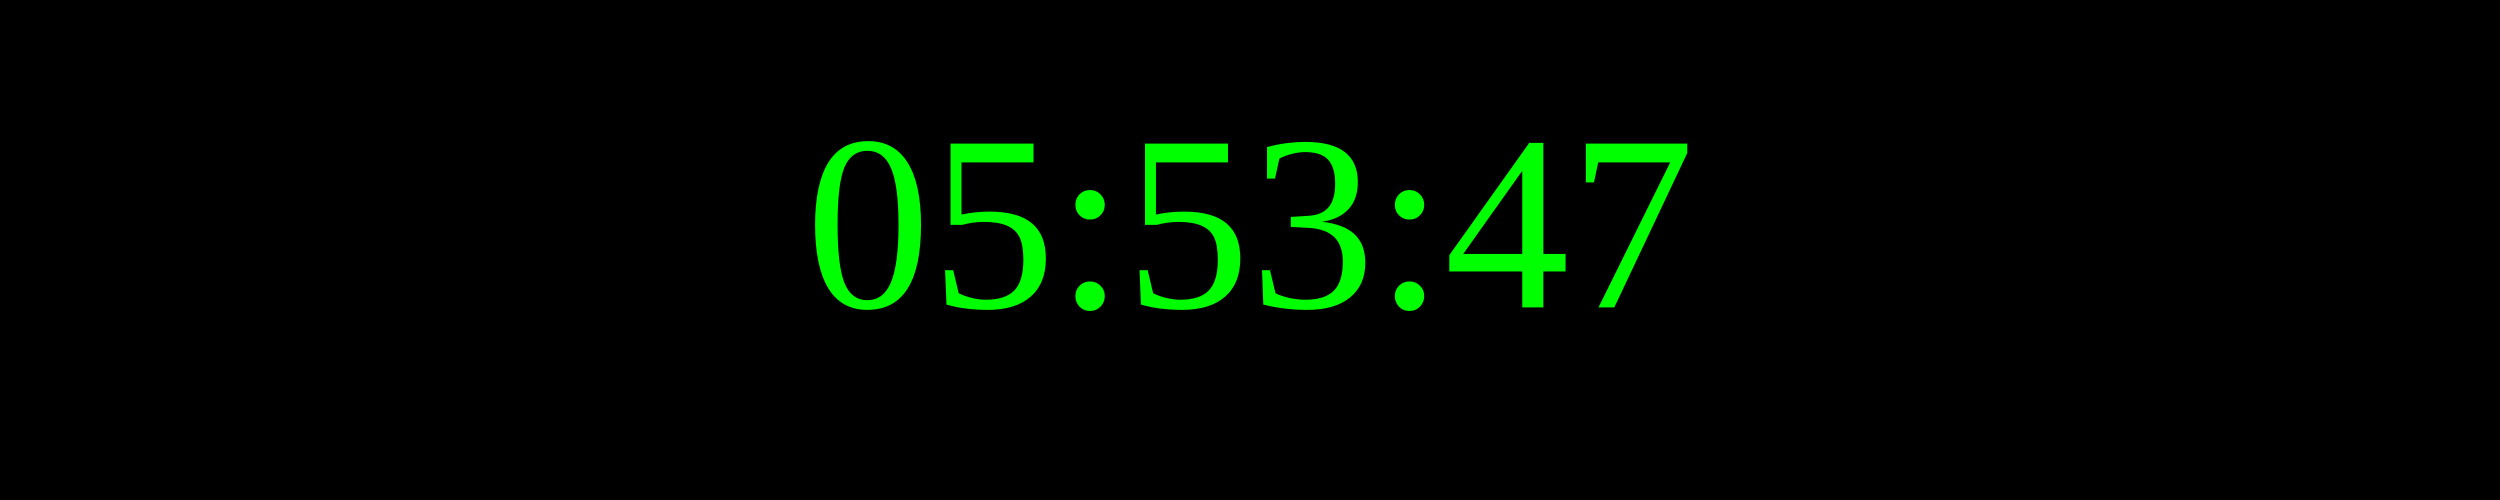
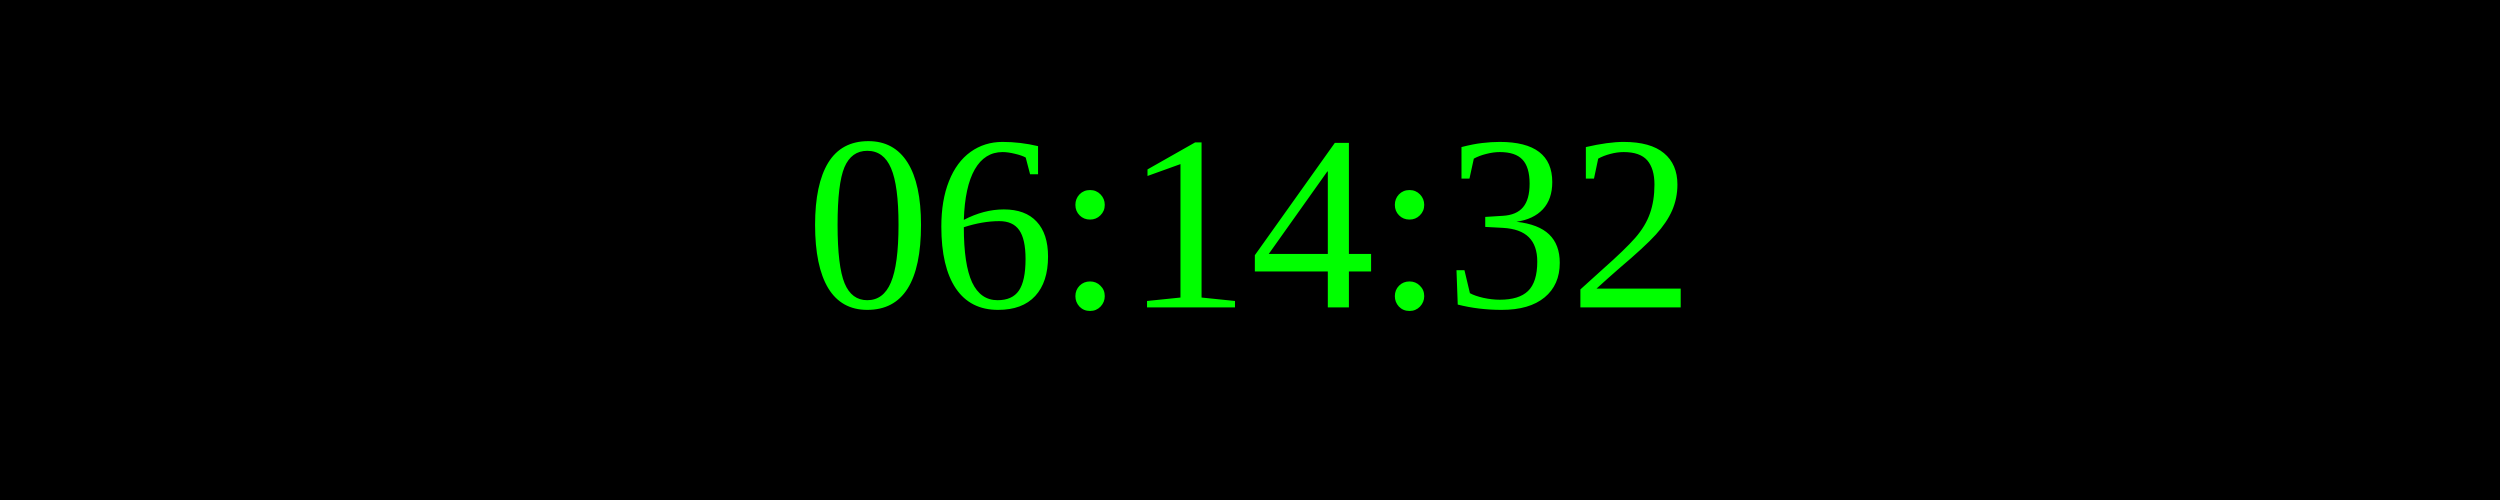
<svg xmlns="http://www.w3.org/2000/svg" width="250" height="50">
  <rect width="100%" height="100%" fill="black" />
  <text x="50%" y="50%" font-size="25" fill="lime" text-anchor="middle" dominant-baseline="middle">
- 05:53:47
+ 06:14:32
</text>
</svg>
